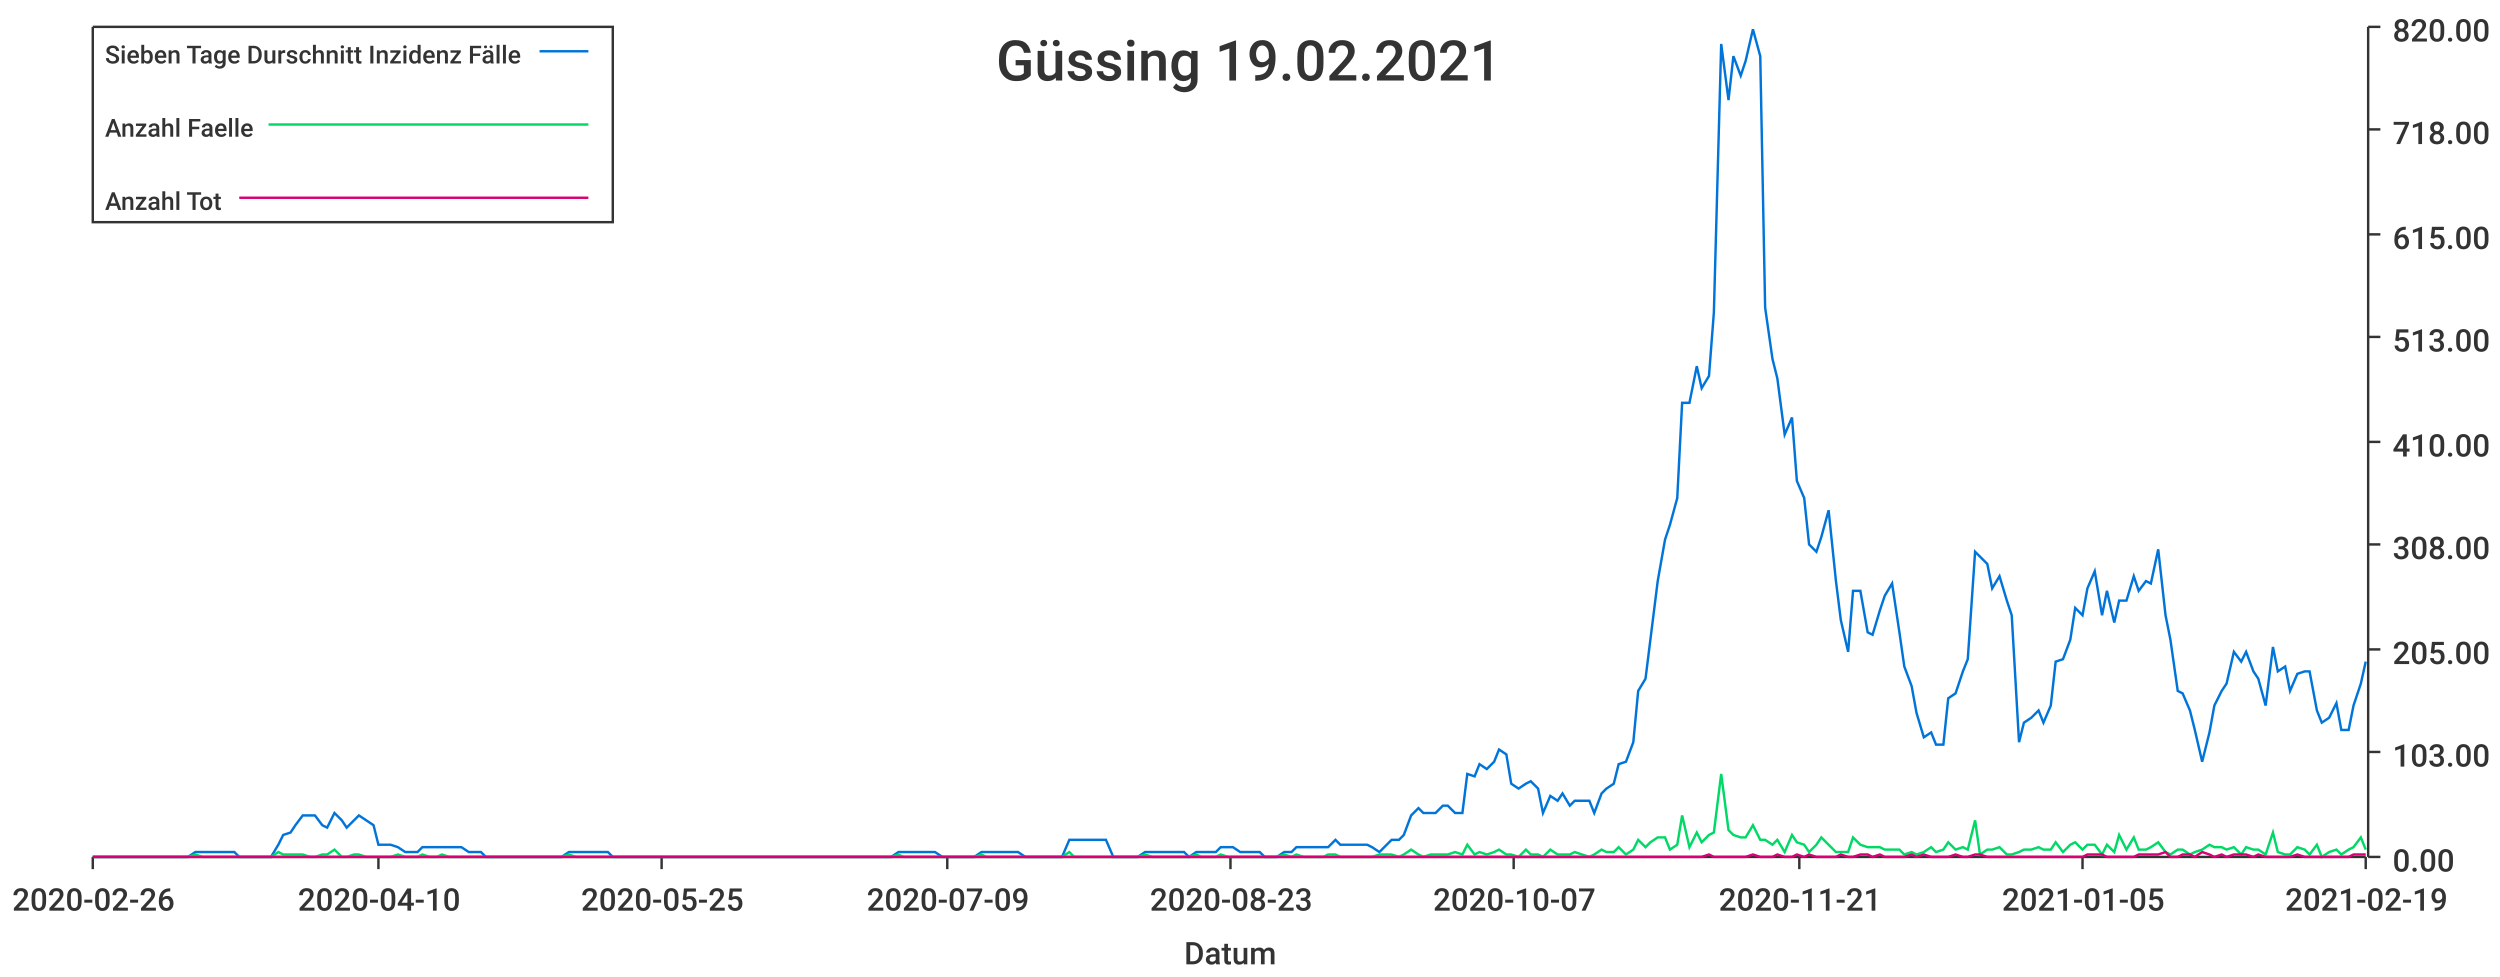
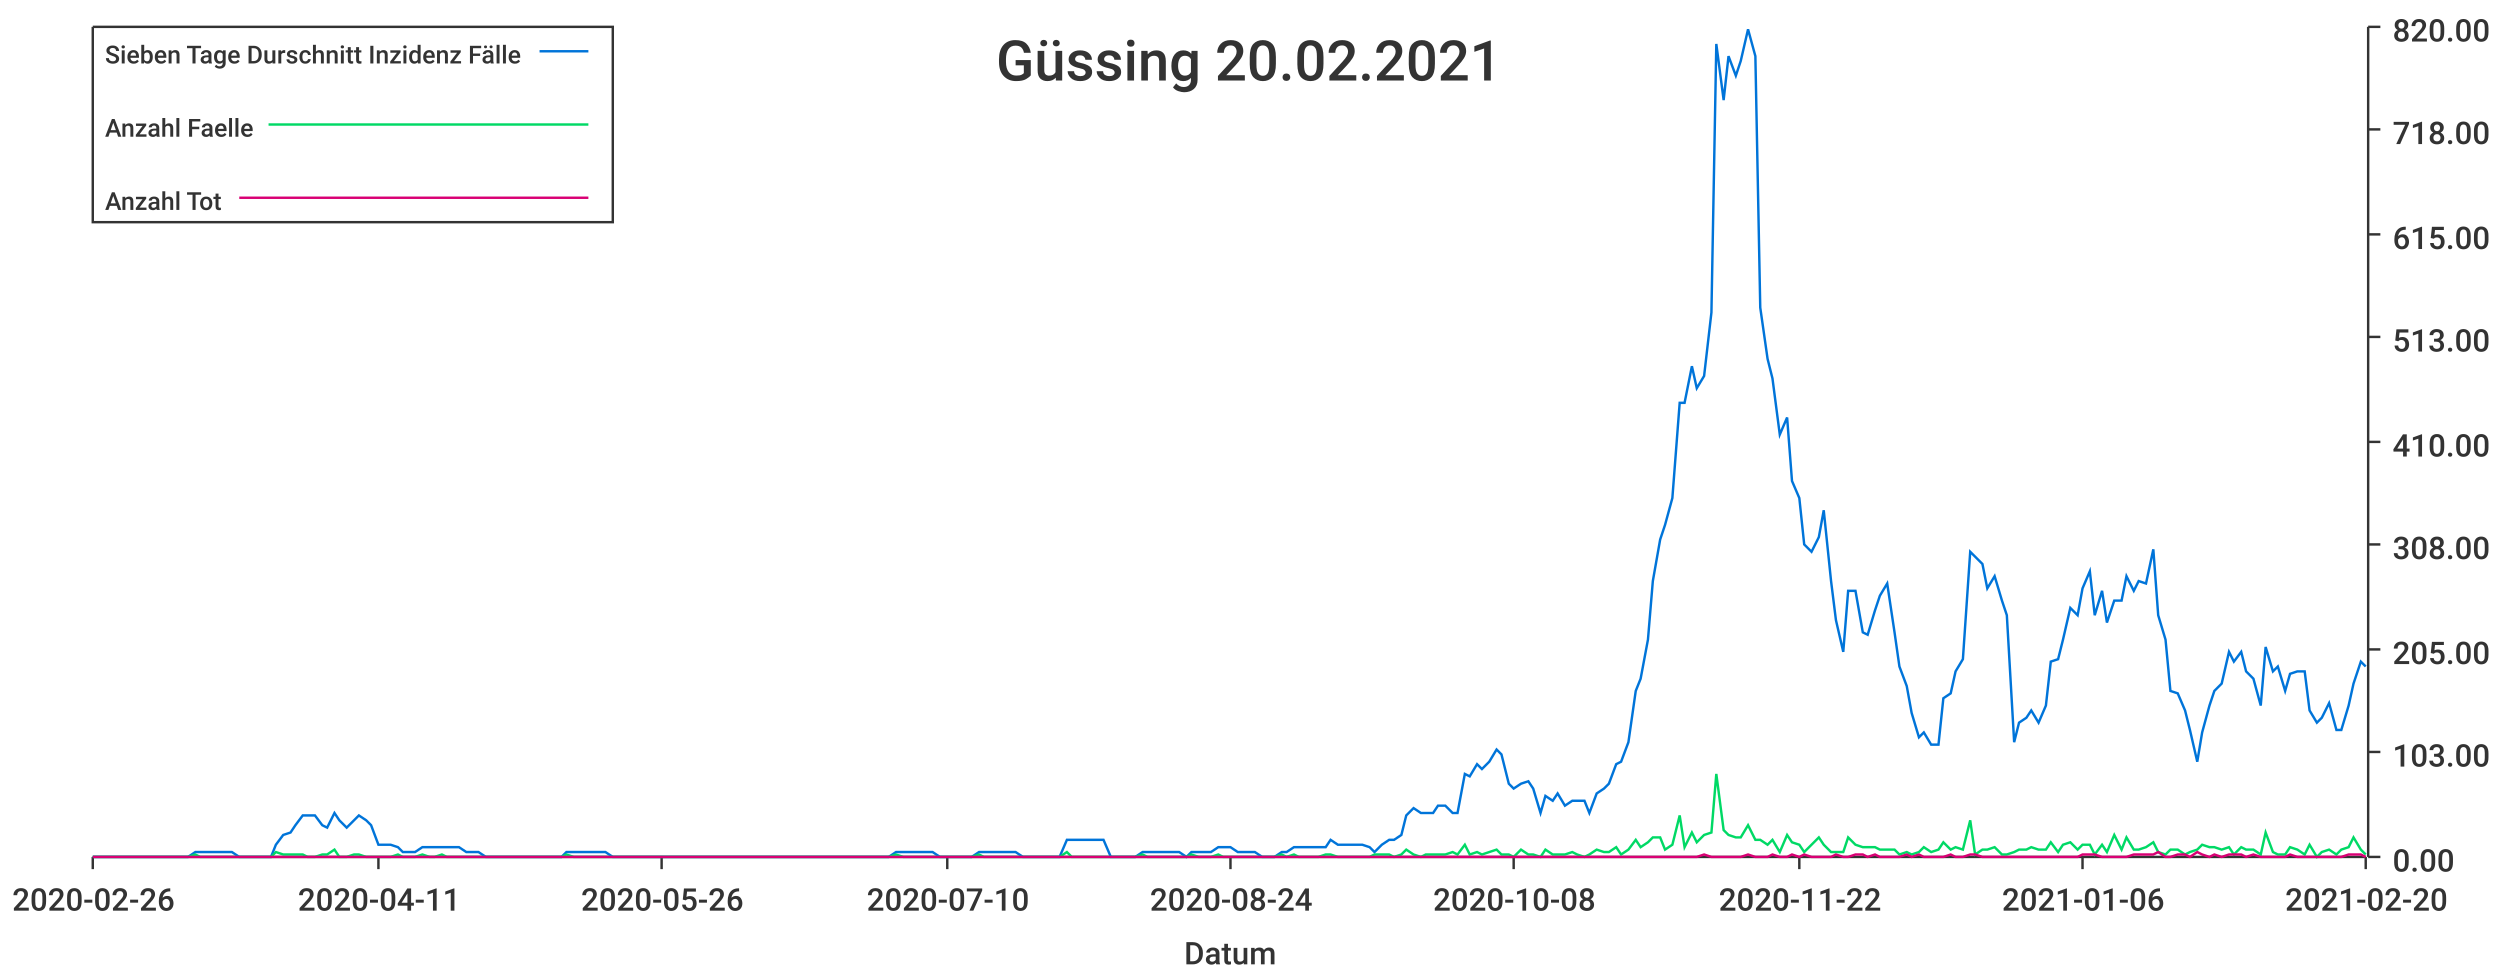
<svg xmlns="http://www.w3.org/2000/svg" width="1024" height="400">\n<path d="M 0 0 L 1024 0 L 1024 400 L 0 400 L 0 0" style="stroke-width:0;stroke:rgba(255,255,255,1.0);fill:rgba(255,255,255,1.0)" />
  <path d="M 38 11 L 969 11 L 969 351 L 38 351 L 38 11" style="stroke-width:0;stroke:rgba(255,255,255,1.0);fill:rgba(255,255,255,1.0)" />
  <path d="M 38 351 L 969 351" style="stroke-width:1;stroke:rgba(51,51,51,1.0);fill:none" />
  <path d="M 38 351 L 38 356" style="stroke-width:1;stroke:rgba(51,51,51,1.0);fill:none" />
  <text x="5" y="373" style="stroke-width:0;stroke:none;fill:rgba(51,51,51,1.0);font-size:12.8px;font-family:'Roboto Medium',sans-serif">2020-02-26</text>
  <path d="M 155 351 L 155 356" style="stroke-width:1;stroke:rgba(51,51,51,1.0);fill:none" />
-   <text x="122" y="373" style="stroke-width:0;stroke:none;fill:rgba(51,51,51,1.0);font-size:12.8px;font-family:'Roboto Medium',sans-serif">2020-04-10</text>
+   <text x="122" y="373" style="stroke-width:0;stroke:none;fill:rgba(51,51,51,1.0);font-size:12.8px;font-family:'Roboto Medium',sans-serif">2020-04-11</text>
  <path d="M 271 351 L 271 356" style="stroke-width:1;stroke:rgba(51,51,51,1.0);fill:none" />
-   <text x="238" y="373" style="stroke-width:0;stroke:none;fill:rgba(51,51,51,1.0);font-size:12.8px;font-family:'Roboto Medium',sans-serif">2020-05-25</text>
+   <text x="238" y="373" style="stroke-width:0;stroke:none;fill:rgba(51,51,51,1.0);font-size:12.8px;font-family:'Roboto Medium',sans-serif">2020-05-26</text>
  <path d="M 388 351 L 388 356" style="stroke-width:1;stroke:rgba(51,51,51,1.0);fill:none" />
-   <text x="355" y="373" style="stroke-width:0;stroke:none;fill:rgba(51,51,51,1.0);font-size:12.8px;font-family:'Roboto Medium',sans-serif">2020-07-09</text>
+   <text x="355" y="373" style="stroke-width:0;stroke:none;fill:rgba(51,51,51,1.0);font-size:12.8px;font-family:'Roboto Medium',sans-serif">2020-07-10</text>
  <path d="M 504 351 L 504 356" style="stroke-width:1;stroke:rgba(51,51,51,1.0);fill:none" />
-   <text x="471" y="373" style="stroke-width:0;stroke:none;fill:rgba(51,51,51,1.0);font-size:12.8px;font-family:'Roboto Medium',sans-serif">2020-08-23</text>
+   <text x="471" y="373" style="stroke-width:0;stroke:none;fill:rgba(51,51,51,1.0);font-size:12.8px;font-family:'Roboto Medium',sans-serif">2020-08-24</text>
  <path d="M 620 351 L 620 356" style="stroke-width:1;stroke:rgba(51,51,51,1.0);fill:none" />
-   <text x="587" y="373" style="stroke-width:0;stroke:none;fill:rgba(51,51,51,1.0);font-size:12.8px;font-family:'Roboto Medium',sans-serif">2020-10-07</text>
+   <text x="587" y="373" style="stroke-width:0;stroke:none;fill:rgba(51,51,51,1.0);font-size:12.8px;font-family:'Roboto Medium',sans-serif">2020-10-08</text>
  <path d="M 737 351 L 737 356" style="stroke-width:1;stroke:rgba(51,51,51,1.0);fill:none" />
-   <text x="704" y="373" style="stroke-width:0;stroke:none;fill:rgba(51,51,51,1.0);font-size:12.8px;font-family:'Roboto Medium',sans-serif">2020-11-21</text>
+   <text x="704" y="373" style="stroke-width:0;stroke:none;fill:rgba(51,51,51,1.0);font-size:12.8px;font-family:'Roboto Medium',sans-serif">2020-11-22</text>
  <path d="M 853 351 L 853 356" style="stroke-width:1;stroke:rgba(51,51,51,1.0);fill:none" />
-   <text x="820" y="373" style="stroke-width:0;stroke:none;fill:rgba(51,51,51,1.0);font-size:12.8px;font-family:'Roboto Medium',sans-serif">2021-01-05</text>
+   <text x="820" y="373" style="stroke-width:0;stroke:none;fill:rgba(51,51,51,1.0);font-size:12.8px;font-family:'Roboto Medium',sans-serif">2021-01-06</text>
  <path d="M 969 351 L 969 356" style="stroke-width:1;stroke:rgba(51,51,51,1.0);fill:none" />
-   <text x="936" y="373" style="stroke-width:0;stroke:none;fill:rgba(51,51,51,1.0);font-size:12.8px;font-family:'Roboto Medium',sans-serif">2021-02-19</text>
+   <text x="936" y="373" style="stroke-width:0;stroke:none;fill:rgba(51,51,51,1.0);font-size:12.8px;font-family:'Roboto Medium',sans-serif">2021-02-20</text>
  <text x="485" y="395" style="stroke-width:0;stroke:none;fill:rgba(51,51,51,1.0);font-size:12.8px;font-family:'Roboto Medium',sans-serif">Datum</text>
  <path d="M 970 351 L 970 11" style="stroke-width:1;stroke:rgba(51,51,51,1.0);fill:none" />
  <path d="M 970 351 L 975 351" style="stroke-width:1;stroke:rgba(51,51,51,1.0);fill:none" />
  <text x="980" y="357" style="stroke-width:0;stroke:none;fill:rgba(51,51,51,1.0);font-size:12.8px;font-family:'Roboto Medium',sans-serif">0.00</text>
  <path d="M 970 308 L 975 308" style="stroke-width:1;stroke:rgba(51,51,51,1.0);fill:none" />
  <text x="980" y="314" style="stroke-width:0;stroke:none;fill:rgba(51,51,51,1.0);font-size:12.8px;font-family:'Roboto Medium',sans-serif">103.00</text>
  <path d="M 970 266 L 975 266" style="stroke-width:1;stroke:rgba(51,51,51,1.0);fill:none" />
  <text x="980" y="272" style="stroke-width:0;stroke:none;fill:rgba(51,51,51,1.0);font-size:12.8px;font-family:'Roboto Medium',sans-serif">205.00</text>
  <path d="M 970 223 L 975 223" style="stroke-width:1;stroke:rgba(51,51,51,1.0);fill:none" />
  <text x="980" y="229" style="stroke-width:0;stroke:none;fill:rgba(51,51,51,1.0);font-size:12.8px;font-family:'Roboto Medium',sans-serif">308.00</text>
  <path d="M 970 181 L 975 181" style="stroke-width:1;stroke:rgba(51,51,51,1.0);fill:none" />
  <text x="980" y="187" style="stroke-width:0;stroke:none;fill:rgba(51,51,51,1.0);font-size:12.8px;font-family:'Roboto Medium',sans-serif">410.00</text>
  <path d="M 970 138 L 975 138" style="stroke-width:1;stroke:rgba(51,51,51,1.0);fill:none" />
  <text x="980" y="144" style="stroke-width:0;stroke:none;fill:rgba(51,51,51,1.0);font-size:12.8px;font-family:'Roboto Medium',sans-serif">513.00</text>
  <path d="M 970 96 L 975 96" style="stroke-width:1;stroke:rgba(51,51,51,1.0);fill:none" />
  <text x="980" y="102" style="stroke-width:0;stroke:none;fill:rgba(51,51,51,1.0);font-size:12.8px;font-family:'Roboto Medium',sans-serif">615.00</text>
  <path d="M 970 53 L 975 53" style="stroke-width:1;stroke:rgba(51,51,51,1.0);fill:none" />
  <text x="980" y="59" style="stroke-width:0;stroke:none;fill:rgba(51,51,51,1.0);font-size:12.8px;font-family:'Roboto Medium',sans-serif">718.00</text>
  <path d="M 970 11 L 975 11" style="stroke-width:1;stroke:rgba(51,51,51,1.0);fill:none" />
  <text x="980" y="17" style="stroke-width:0;stroke:none;fill:rgba(51,51,51,1.0);font-size:12.8px;font-family:'Roboto Medium',sans-serif">820.00</text>
-   <path d="M 38 351 L 41 351 L 44 351 L 46 351 L 49 351 L 51 351 L 54 351 L 57 351 L 59 351 L 62 351 L 64 351 L 67 351 L 70 351 L 72 351 L 75 351 L 77 351 L 80 349 L 83 349 L 85 349 L 88 349 L 90 349 L 93 349 L 96 349 L 98 351 L 101 351 L 103 351 L 106 351 L 109 351 L 111 351 L 114 346 L 116 342 L 119 341 L 121 338 L 124 334 L 127 334 L 129 334 L 132 338 L 134 339 L 137 333 L 140 336 L 142 339 L 145 336 L 147 334 L 150 336 L 153 338 L 155 346 L 158 346 L 160 346 L 163 347 L 166 349 L 168 349 L 171 349 L 173 347 L 176 347 L 179 347 L 181 347 L 184 347 L 186 347 L 189 347 L 192 349 L 194 349 L 197 349 L 199 351 L 202 351 L 204 351 L 207 351 L 210 351 L 212 351 L 215 351 L 217 351 L 220 351 L 223 351 L 225 351 L 228 351 L 230 351 L 233 349 L 236 349 L 238 349 L 241 349 L 243 349 L 246 349 L 249 349 L 251 351 L 254 351 L 256 351 L 259 351 L 262 351 L 264 351 L 267 351 L 269 351 L 272 351 L 274 351 L 277 351 L 280 351 L 282 351 L 285 351 L 287 351 L 290 351 L 293 351 L 295 351 L 298 351 L 300 351 L 303 351 L 306 351 L 308 351 L 311 351 L 313 351 L 316 351 L 319 351 L 321 351 L 324 351 L 326 351 L 329 351 L 332 351 L 334 351 L 337 351 L 339 351 L 342 351 L 345 351 L 347 351 L 350 351 L 352 351 L 355 351 L 357 351 L 360 351 L 363 351 L 365 351 L 368 349 L 370 349 L 373 349 L 376 349 L 378 349 L 381 349 L 383 349 L 386 351 L 389 351 L 391 351 L 394 351 L 396 351 L 399 351 L 402 349 L 404 349 L 407 349 L 409 349 L 412 349 L 415 349 L 417 349 L 420 351 L 422 351 L 425 351 L 427 351 L 430 351 L 433 351 L 435 351 L 438 344 L 440 344 L 443 344 L 446 344 L 448 344 L 451 344 L 453 344 L 456 351 L 459 351 L 461 351 L 464 351 L 466 351 L 469 349 L 472 349 L 474 349 L 477 349 L 479 349 L 482 349 L 485 349 L 487 351 L 490 349 L 492 349 L 495 349 L 498 349 L 500 347 L 503 347 L 505 347 L 508 349 L 510 349 L 513 349 L 516 349 L 518 351 L 521 351 L 523 351 L 526 349 L 529 349 L 531 347 L 534 347 L 536 347 L 539 347 L 542 347 L 544 347 L 547 344 L 549 346 L 552 346 L 555 346 L 557 346 L 560 346 L 562 347 L 565 349 L 568 346 L 570 344 L 573 344 L 575 342 L 578 334 L 581 331 L 583 333 L 586 333 L 588 333 L 591 330 L 593 330 L 596 333 L 599 333 L 601 317 L 604 318 L 606 313 L 609 315 L 612 312 L 614 307 L 617 309 L 619 321 L 622 323 L 625 321 L 627 320 L 630 323 L 632 333 L 635 326 L 638 328 L 640 325 L 643 330 L 645 328 L 648 328 L 651 328 L 653 333 L 656 325 L 658 323 L 661 321 L 663 313 L 666 312 L 669 304 L 671 283 L 674 278 L 676 262 L 679 238 L 682 221 L 684 215 L 687 204 L 689 165 L 692 165 L 695 150 L 697 159 L 700 154 L 702 128 L 705 18 L 708 41 L 710 23 L 713 31 L 715 25 L 718 12 L 721 23 L 723 126 L 726 147 L 728 155 L 731 178 L 734 171 L 736 197 L 739 204 L 741 223 L 744 226 L 746 220 L 749 209 L 752 238 L 754 254 L 757 267 L 759 242 L 762 242 L 765 259 L 767 260 L 770 250 L 772 244 L 775 239 L 778 259 L 780 273 L 783 281 L 785 292 L 788 302 L 791 300 L 793 305 L 796 305 L 798 286 L 801 284 L 804 275 L 806 270 L 809 226 L 811 228 L 814 231 L 816 241 L 819 236 L 822 246 L 824 252 L 827 304 L 829 296 L 832 294 L 835 291 L 837 296 L 840 289 L 842 271 L 845 270 L 848 262 L 850 249 L 853 252 L 855 241 L 858 234 L 861 252 L 863 242 L 866 255 L 868 246 L 871 246 L 874 236 L 876 242 L 879 238 L 881 239 L 884 225 L 887 252 L 889 262 L 892 283 L 894 284 L 897 291 L 899 299 L 902 312 L 905 300 L 907 289 L 910 283 L 912 280 L 915 267 L 918 271 L 920 267 L 923 275 L 925 278 L 928 289 L 931 265 L 933 275 L 936 273 L 938 283 L 941 276 L 944 275 L 946 275 L 949 291 L 951 296 L 954 294 L 957 288 L 959 299 L 962 299 L 964 289 L 967 280 L 969 271" style="stroke-width:1;stroke:rgba(0,116,217,1.0);fill:none" />
-   <path d="M 38 351 L 41 351 L 44 351 L 46 351 L 49 351 L 51 351 L 54 351 L 57 351 L 59 351 L 62 351 L 64 351 L 67 351 L 70 351 L 72 351 L 75 351 L 77 351 L 80 350 L 83 351 L 85 351 L 88 351 L 90 351 L 93 351 L 96 351 L 98 351 L 101 351 L 103 351 L 106 351 L 109 351 L 111 351 L 114 349 L 116 350 L 119 350 L 121 350 L 124 350 L 127 351 L 129 351 L 132 350 L 134 350 L 137 348 L 140 351 L 142 351 L 145 350 L 147 350 L 150 351 L 153 351 L 155 351 L 158 351 L 160 351 L 163 350 L 166 351 L 168 351 L 171 351 L 173 350 L 176 351 L 179 351 L 181 350 L 184 351 L 186 351 L 189 351 L 192 351 L 194 351 L 197 351 L 199 351 L 202 351 L 204 351 L 207 351 L 210 351 L 212 351 L 215 351 L 217 351 L 220 351 L 223 351 L 225 351 L 228 351 L 230 351 L 233 350 L 236 351 L 238 351 L 241 351 L 243 351 L 246 351 L 249 351 L 251 351 L 254 351 L 256 351 L 259 351 L 262 351 L 264 351 L 267 351 L 269 351 L 272 351 L 274 351 L 277 351 L 280 351 L 282 351 L 285 351 L 287 351 L 290 351 L 293 351 L 295 351 L 298 351 L 300 351 L 303 351 L 306 351 L 308 351 L 311 351 L 313 351 L 316 351 L 319 351 L 321 351 L 324 351 L 326 351 L 329 351 L 332 351 L 334 351 L 337 351 L 339 351 L 342 351 L 345 351 L 347 351 L 350 351 L 352 351 L 355 351 L 357 351 L 360 351 L 363 351 L 365 351 L 368 350 L 370 351 L 373 351 L 376 351 L 378 351 L 381 351 L 383 351 L 386 351 L 389 351 L 391 351 L 394 351 L 396 351 L 399 351 L 402 350 L 404 351 L 407 351 L 409 351 L 412 351 L 415 351 L 417 351 L 420 351 L 422 351 L 425 351 L 427 351 L 430 351 L 433 351 L 435 351 L 438 349 L 440 351 L 443 351 L 446 351 L 448 351 L 451 351 L 453 351 L 456 351 L 459 351 L 461 351 L 464 351 L 466 351 L 469 350 L 472 351 L 474 351 L 477 351 L 479 351 L 482 351 L 485 351 L 487 351 L 490 350 L 492 351 L 495 351 L 498 351 L 500 350 L 503 351 L 505 351 L 508 351 L 510 351 L 513 351 L 516 351 L 518 351 L 521 351 L 523 351 L 526 350 L 529 351 L 531 350 L 534 351 L 536 351 L 539 351 L 542 351 L 544 350 L 547 350 L 549 351 L 552 351 L 555 351 L 557 351 L 560 351 L 562 351 L 565 350 L 568 350 L 570 350 L 573 351 L 575 350 L 578 348 L 581 350 L 583 351 L 586 350 L 588 350 L 591 350 L 593 350 L 596 349 L 599 350 L 601 346 L 604 350 L 606 349 L 609 350 L 612 349 L 614 348 L 617 350 L 619 350 L 622 351 L 625 348 L 627 350 L 630 350 L 632 351 L 635 348 L 638 350 L 640 350 L 643 350 L 645 349 L 648 350 L 651 351 L 653 350 L 656 348 L 658 349 L 661 349 L 663 347 L 666 350 L 669 348 L 671 344 L 674 347 L 676 345 L 679 343 L 682 343 L 684 348 L 687 346 L 689 334 L 692 347 L 695 341 L 697 345 L 700 342 L 702 341 L 705 317 L 708 340 L 710 342 L 713 343 L 715 343 L 718 338 L 721 344 L 723 344 L 726 346 L 728 344 L 731 349 L 734 342 L 736 345 L 739 346 L 741 349 L 744 346 L 746 343 L 749 346 L 752 349 L 754 349 L 757 349 L 759 343 L 762 346 L 765 347 L 767 347 L 770 347 L 772 348 L 775 348 L 778 348 L 780 350 L 783 349 L 785 350 L 788 349 L 791 347 L 793 349 L 796 348 L 798 345 L 801 348 L 804 347 L 806 348 L 809 336 L 811 350 L 814 348 L 816 348 L 819 347 L 822 350 L 824 350 L 827 349 L 829 348 L 832 348 L 835 347 L 837 348 L 840 348 L 842 345 L 845 349 L 848 346 L 850 345 L 853 348 L 855 346 L 858 346 L 861 350 L 863 346 L 866 349 L 868 342 L 871 348 L 874 343 L 876 348 L 879 348 L 881 347 L 884 345 L 887 349 L 889 350 L 892 348 L 894 348 L 897 350 L 899 349 L 902 348 L 905 346 L 907 347 L 910 347 L 912 348 L 915 347 L 918 350 L 920 347 L 923 348 L 925 348 L 928 350 L 931 341 L 933 349 L 936 350 L 938 350 L 941 347 L 944 348 L 946 350 L 949 346 L 951 351 L 954 349 L 957 348 L 959 350 L 962 348 L 964 347 L 967 343 L 969 348" style="stroke-width:1;stroke:rgba(0,217,101,1.0);fill:none" />
-   <path d="M 38 351 L 41 351 L 44 351 L 46 351 L 49 351 L 51 351 L 54 351 L 57 351 L 59 351 L 62 351 L 64 351 L 67 351 L 70 351 L 72 351 L 75 351 L 77 351 L 80 351 L 83 351 L 85 351 L 88 351 L 90 351 L 93 351 L 96 351 L 98 351 L 101 351 L 103 351 L 106 351 L 109 351 L 111 351 L 114 351 L 116 351 L 119 351 L 121 351 L 124 351 L 127 351 L 129 351 L 132 351 L 134 351 L 137 351 L 140 351 L 142 351 L 145 351 L 147 351 L 150 351 L 153 351 L 155 351 L 158 351 L 160 351 L 163 351 L 166 351 L 168 351 L 171 351 L 173 351 L 176 351 L 179 351 L 181 351 L 184 351 L 186 351 L 189 351 L 192 351 L 194 351 L 197 351 L 199 351 L 202 351 L 204 351 L 207 351 L 210 351 L 212 351 L 215 351 L 217 351 L 220 351 L 223 351 L 225 351 L 228 351 L 230 351 L 233 351 L 236 351 L 238 351 L 241 351 L 243 351 L 246 351 L 249 351 L 251 351 L 254 351 L 256 351 L 259 351 L 262 351 L 264 351 L 267 351 L 269 351 L 272 351 L 274 351 L 277 351 L 280 351 L 282 351 L 285 351 L 287 351 L 290 351 L 293 351 L 295 351 L 298 351 L 300 351 L 303 351 L 306 351 L 308 351 L 311 351 L 313 351 L 316 351 L 319 351 L 321 351 L 324 351 L 326 351 L 329 351 L 332 351 L 334 351 L 337 351 L 339 351 L 342 351 L 345 351 L 347 351 L 350 351 L 352 351 L 355 351 L 357 351 L 360 351 L 363 351 L 365 351 L 368 351 L 370 351 L 373 351 L 376 351 L 378 351 L 381 351 L 383 351 L 386 351 L 389 351 L 391 351 L 394 351 L 396 351 L 399 351 L 402 351 L 404 351 L 407 351 L 409 351 L 412 351 L 415 351 L 417 351 L 420 351 L 422 351 L 425 351 L 427 351 L 430 351 L 433 351 L 435 351 L 438 351 L 440 351 L 443 351 L 446 351 L 448 351 L 451 351 L 453 351 L 456 351 L 459 351 L 461 351 L 464 351 L 466 351 L 469 351 L 472 351 L 474 351 L 477 351 L 479 351 L 482 351 L 485 351 L 487 351 L 490 351 L 492 351 L 495 351 L 498 351 L 500 351 L 503 351 L 505 351 L 508 351 L 510 351 L 513 351 L 516 351 L 518 351 L 521 351 L 523 351 L 526 351 L 529 351 L 531 351 L 534 351 L 536 351 L 539 351 L 542 351 L 544 351 L 547 351 L 549 351 L 552 351 L 555 351 L 557 351 L 560 351 L 562 351 L 565 351 L 568 351 L 570 351 L 573 351 L 575 351 L 578 351 L 581 351 L 583 351 L 586 351 L 588 351 L 591 351 L 593 351 L 596 351 L 599 351 L 601 351 L 604 351 L 606 351 L 609 351 L 612 351 L 614 351 L 617 351 L 619 351 L 622 351 L 625 351 L 627 351 L 630 351 L 632 351 L 635 351 L 638 351 L 640 351 L 643 351 L 645 351 L 648 351 L 651 351 L 653 351 L 656 351 L 658 351 L 661 351 L 663 351 L 666 351 L 669 351 L 671 351 L 674 351 L 676 351 L 679 351 L 682 351 L 684 351 L 687 351 L 689 351 L 692 351 L 695 351 L 697 351 L 700 350 L 702 351 L 705 351 L 708 351 L 710 351 L 713 351 L 715 351 L 718 350 L 721 351 L 723 351 L 726 351 L 728 350 L 731 351 L 734 351 L 736 350 L 739 351 L 741 350 L 744 351 L 746 351 L 749 351 L 752 351 L 754 350 L 757 351 L 759 351 L 762 350 L 765 350 L 767 351 L 770 350 L 772 351 L 775 351 L 778 351 L 780 351 L 783 350 L 785 351 L 788 350 L 791 351 L 793 351 L 796 351 L 798 351 L 801 350 L 804 351 L 806 351 L 809 350 L 811 350 L 814 351 L 816 351 L 819 351 L 822 351 L 824 351 L 827 351 L 829 351 L 832 351 L 835 351 L 837 351 L 840 351 L 842 351 L 845 351 L 848 351 L 850 351 L 853 351 L 855 350 L 858 350 L 861 350 L 863 351 L 866 351 L 868 351 L 871 351 L 874 351 L 876 350 L 879 350 L 881 350 L 884 350 L 887 349 L 889 351 L 892 351 L 894 350 L 897 350 L 899 351 L 902 349 L 905 350 L 907 351 L 910 350 L 912 351 L 915 350 L 918 350 L 920 350 L 923 351 L 925 350 L 928 351 L 931 351 L 933 351 L 936 351 L 938 351 L 941 350 L 944 351 L 946 351 L 949 351 L 951 351 L 954 351 L 957 351 L 959 351 L 962 351 L 964 350 L 967 350 L 969 350" style="stroke-width:1;stroke:rgba(217,0,116,1.0);fill:none" />
-   <text x="408" y="33" style="stroke-width:0;stroke:none;fill:rgba(51,51,51,1.0);font-size:23.0px;font-family:'Roboto Medium',sans-serif">Güssing 19.02.2021</text>
+   <path d="M 38 351 L 41 351 L 44 351 L 46 351 L 49 351 L 51 351 L 54 351 L 57 351 L 59 351 L 62 351 L 64 351 L 67 351 L 70 351 L 72 351 L 75 351 L 77 351 L 80 349 L 82 349 L 85 349 L 88 349 L 90 349 L 93 349 L 95 349 L 98 351 L 101 351 L 103 351 L 106 351 L 108 351 L 111 351 L 113 346 L 116 342 L 119 341 L 121 338 L 124 334 L 126 334 L 129 334 L 132 338 L 134 339 L 137 333 L 139 336 L 142 339 L 145 336 L 147 334 L 150 336 L 152 338 L 155 346 L 157 346 L 160 346 L 163 347 L 165 349 L 168 349 L 170 349 L 173 347 L 176 347 L 178 347 L 181 347 L 183 347 L 186 347 L 188 347 L 191 349 L 194 349 L 196 349 L 199 351 L 201 351 L 204 351 L 207 351 L 209 351 L 212 351 L 214 351 L 217 351 L 220 351 L 222 351 L 225 351 L 227 351 L 230 351 L 232 349 L 235 349 L 238 349 L 240 349 L 243 349 L 245 349 L 248 349 L 251 351 L 253 351 L 256 351 L 258 351 L 261 351 L 263 351 L 266 351 L 269 351 L 271 351 L 274 351 L 276 351 L 279 351 L 282 351 L 284 351 L 287 351 L 289 351 L 292 351 L 295 351 L 297 351 L 300 351 L 302 351 L 305 351 L 307 351 L 310 351 L 313 351 L 315 351 L 318 351 L 320 351 L 323 351 L 326 351 L 328 351 L 331 351 L 333 351 L 336 351 L 338 351 L 341 351 L 344 351 L 346 351 L 349 351 L 351 351 L 354 351 L 357 351 L 359 351 L 362 351 L 364 351 L 367 349 L 370 349 L 372 349 L 375 349 L 377 349 L 380 349 L 382 349 L 385 351 L 388 351 L 390 351 L 393 351 L 395 351 L 398 351 L 401 349 L 403 349 L 406 349 L 408 349 L 411 349 L 413 349 L 416 349 L 419 351 L 421 351 L 424 351 L 426 351 L 429 351 L 432 351 L 434 351 L 437 344 L 439 344 L 442 344 L 445 344 L 447 344 L 450 344 L 452 344 L 455 351 L 457 351 L 460 351 L 463 351 L 465 351 L 468 349 L 470 349 L 473 349 L 476 349 L 478 349 L 481 349 L 483 349 L 486 351 L 488 349 L 491 349 L 494 349 L 496 349 L 499 347 L 501 347 L 504 347 L 507 349 L 509 349 L 512 349 L 514 349 L 517 351 L 520 351 L 522 351 L 525 349 L 527 349 L 530 347 L 532 347 L 535 347 L 538 347 L 540 347 L 543 347 L 545 344 L 548 346 L 551 346 L 553 346 L 556 346 L 558 346 L 561 347 L 563 349 L 566 346 L 569 344 L 571 344 L 574 342 L 576 334 L 579 331 L 582 333 L 584 333 L 587 333 L 589 330 L 592 330 L 595 333 L 597 333 L 600 317 L 602 318 L 605 313 L 607 315 L 610 312 L 613 307 L 615 309 L 618 321 L 620 323 L 623 321 L 626 320 L 628 323 L 631 333 L 633 326 L 636 328 L 638 325 L 641 330 L 644 328 L 646 328 L 649 328 L 651 333 L 654 325 L 657 323 L 659 321 L 662 313 L 664 312 L 667 304 L 670 283 L 672 278 L 675 262 L 677 238 L 680 221 L 682 215 L 685 204 L 688 165 L 690 165 L 693 150 L 695 159 L 698 154 L 701 128 L 703 18 L 706 41 L 708 23 L 711 31 L 713 25 L 716 12 L 719 23 L 721 126 L 724 147 L 726 155 L 729 178 L 732 171 L 734 197 L 737 204 L 739 223 L 742 226 L 745 220 L 747 209 L 750 238 L 752 254 L 755 267 L 757 242 L 760 242 L 763 259 L 765 260 L 768 250 L 770 244 L 773 239 L 776 259 L 778 273 L 781 281 L 783 292 L 786 302 L 788 300 L 791 305 L 794 305 L 796 286 L 799 284 L 801 275 L 804 270 L 807 226 L 809 228 L 812 231 L 814 241 L 817 236 L 820 246 L 822 252 L 825 304 L 827 296 L 830 294 L 832 291 L 835 296 L 838 289 L 840 271 L 843 270 L 845 262 L 848 249 L 851 252 L 853 241 L 856 234 L 858 252 L 861 242 L 863 255 L 866 246 L 869 246 L 871 236 L 874 242 L 876 238 L 879 239 L 882 225 L 884 252 L 887 262 L 889 283 L 892 284 L 895 291 L 897 299 L 900 312 L 902 300 L 905 289 L 907 283 L 910 280 L 913 267 L 915 271 L 918 267 L 920 275 L 923 278 L 926 289 L 928 265 L 931 275 L 933 273 L 936 283 L 938 276 L 941 275 L 944 275 L 946 291 L 949 296 L 951 294 L 954 288 L 957 299 L 959 299 L 962 289 L 964 280 L 967 271 L 969 273" style="stroke-width:1;stroke:rgba(0,116,217,1.0);fill:none" />
+   <path d="M 38 351 L 41 351 L 44 351 L 46 351 L 49 351 L 51 351 L 54 351 L 57 351 L 59 351 L 62 351 L 64 351 L 67 351 L 70 351 L 72 351 L 75 351 L 77 351 L 80 350 L 82 351 L 85 351 L 88 351 L 90 351 L 93 351 L 95 351 L 98 351 L 101 351 L 103 351 L 106 351 L 108 351 L 111 351 L 113 349 L 116 350 L 119 350 L 121 350 L 124 350 L 126 351 L 129 351 L 132 350 L 134 350 L 137 348 L 139 351 L 142 351 L 145 350 L 147 350 L 150 351 L 152 351 L 155 351 L 157 351 L 160 351 L 163 350 L 165 351 L 168 351 L 170 351 L 173 350 L 176 351 L 178 351 L 181 350 L 183 351 L 186 351 L 188 351 L 191 351 L 194 351 L 196 351 L 199 351 L 201 351 L 204 351 L 207 351 L 209 351 L 212 351 L 214 351 L 217 351 L 220 351 L 222 351 L 225 351 L 227 351 L 230 351 L 232 350 L 235 351 L 238 351 L 240 351 L 243 351 L 245 351 L 248 351 L 251 351 L 253 351 L 256 351 L 258 351 L 261 351 L 263 351 L 266 351 L 269 351 L 271 351 L 274 351 L 276 351 L 279 351 L 282 351 L 284 351 L 287 351 L 289 351 L 292 351 L 295 351 L 297 351 L 300 351 L 302 351 L 305 351 L 307 351 L 310 351 L 313 351 L 315 351 L 318 351 L 320 351 L 323 351 L 326 351 L 328 351 L 331 351 L 333 351 L 336 351 L 338 351 L 341 351 L 344 351 L 346 351 L 349 351 L 351 351 L 354 351 L 357 351 L 359 351 L 362 351 L 364 351 L 367 350 L 370 351 L 372 351 L 375 351 L 377 351 L 380 351 L 382 351 L 385 351 L 388 351 L 390 351 L 393 351 L 395 351 L 398 351 L 401 350 L 403 351 L 406 351 L 408 351 L 411 351 L 413 351 L 416 351 L 419 351 L 421 351 L 424 351 L 426 351 L 429 351 L 432 351 L 434 351 L 437 349 L 439 351 L 442 351 L 445 351 L 447 351 L 450 351 L 452 351 L 455 351 L 457 351 L 460 351 L 463 351 L 465 351 L 468 350 L 470 351 L 473 351 L 476 351 L 478 351 L 481 351 L 483 351 L 486 351 L 488 350 L 491 351 L 494 351 L 496 351 L 499 350 L 501 351 L 504 351 L 507 351 L 509 351 L 512 351 L 514 351 L 517 351 L 520 351 L 522 351 L 525 350 L 527 351 L 530 350 L 532 351 L 535 351 L 538 351 L 540 351 L 543 350 L 545 350 L 548 351 L 551 351 L 553 351 L 556 351 L 558 351 L 561 351 L 563 350 L 566 350 L 569 350 L 571 351 L 574 350 L 576 348 L 579 350 L 582 351 L 584 350 L 587 350 L 589 350 L 592 350 L 595 349 L 597 350 L 600 346 L 602 350 L 605 349 L 607 350 L 610 349 L 613 348 L 615 350 L 618 350 L 620 351 L 623 348 L 626 350 L 628 350 L 631 351 L 633 348 L 636 350 L 638 350 L 641 350 L 644 349 L 646 350 L 649 351 L 651 350 L 654 348 L 657 349 L 659 349 L 662 347 L 664 350 L 667 348 L 670 344 L 672 347 L 675 345 L 677 343 L 680 343 L 682 348 L 685 346 L 688 334 L 690 347 L 693 341 L 695 345 L 698 342 L 701 341 L 703 317 L 706 340 L 708 342 L 711 343 L 713 343 L 716 338 L 719 344 L 721 344 L 724 346 L 726 344 L 729 349 L 732 342 L 734 345 L 737 346 L 739 349 L 742 346 L 745 343 L 747 346 L 750 349 L 752 349 L 755 349 L 757 343 L 760 346 L 763 347 L 765 347 L 768 347 L 770 348 L 773 348 L 776 348 L 778 350 L 781 349 L 783 350 L 786 349 L 788 347 L 791 349 L 794 348 L 796 345 L 799 348 L 801 347 L 804 348 L 807 336 L 809 350 L 812 348 L 814 348 L 817 347 L 820 350 L 822 350 L 825 349 L 827 348 L 830 348 L 832 347 L 835 348 L 838 348 L 840 345 L 843 349 L 845 346 L 848 345 L 851 348 L 853 346 L 856 346 L 858 350 L 861 346 L 863 349 L 866 342 L 869 348 L 871 343 L 874 348 L 876 348 L 879 347 L 882 345 L 884 349 L 887 350 L 889 348 L 892 348 L 895 350 L 897 349 L 900 348 L 902 346 L 905 347 L 907 347 L 910 348 L 913 347 L 915 350 L 918 347 L 920 348 L 923 348 L 926 350 L 928 341 L 931 349 L 933 350 L 936 350 L 938 347 L 941 348 L 944 350 L 946 346 L 949 351 L 951 349 L 954 348 L 957 350 L 959 348 L 962 347 L 964 343 L 967 348 L 969 350" style="stroke-width:1;stroke:rgba(0,217,101,1.0);fill:none" />
+   <path d="M 38 351 L 41 351 L 44 351 L 46 351 L 49 351 L 51 351 L 54 351 L 57 351 L 59 351 L 62 351 L 64 351 L 67 351 L 70 351 L 72 351 L 75 351 L 77 351 L 80 351 L 82 351 L 85 351 L 88 351 L 90 351 L 93 351 L 95 351 L 98 351 L 101 351 L 103 351 L 106 351 L 108 351 L 111 351 L 113 351 L 116 351 L 119 351 L 121 351 L 124 351 L 126 351 L 129 351 L 132 351 L 134 351 L 137 351 L 139 351 L 142 351 L 145 351 L 147 351 L 150 351 L 152 351 L 155 351 L 157 351 L 160 351 L 163 351 L 165 351 L 168 351 L 170 351 L 173 351 L 176 351 L 178 351 L 181 351 L 183 351 L 186 351 L 188 351 L 191 351 L 194 351 L 196 351 L 199 351 L 201 351 L 204 351 L 207 351 L 209 351 L 212 351 L 214 351 L 217 351 L 220 351 L 222 351 L 225 351 L 227 351 L 230 351 L 232 351 L 235 351 L 238 351 L 240 351 L 243 351 L 245 351 L 248 351 L 251 351 L 253 351 L 256 351 L 258 351 L 261 351 L 263 351 L 266 351 L 269 351 L 271 351 L 274 351 L 276 351 L 279 351 L 282 351 L 284 351 L 287 351 L 289 351 L 292 351 L 295 351 L 297 351 L 300 351 L 302 351 L 305 351 L 307 351 L 310 351 L 313 351 L 315 351 L 318 351 L 320 351 L 323 351 L 326 351 L 328 351 L 331 351 L 333 351 L 336 351 L 338 351 L 341 351 L 344 351 L 346 351 L 349 351 L 351 351 L 354 351 L 357 351 L 359 351 L 362 351 L 364 351 L 367 351 L 370 351 L 372 351 L 375 351 L 377 351 L 380 351 L 382 351 L 385 351 L 388 351 L 390 351 L 393 351 L 395 351 L 398 351 L 401 351 L 403 351 L 406 351 L 408 351 L 411 351 L 413 351 L 416 351 L 419 351 L 421 351 L 424 351 L 426 351 L 429 351 L 432 351 L 434 351 L 437 351 L 439 351 L 442 351 L 445 351 L 447 351 L 450 351 L 452 351 L 455 351 L 457 351 L 460 351 L 463 351 L 465 351 L 468 351 L 470 351 L 473 351 L 476 351 L 478 351 L 481 351 L 483 351 L 486 351 L 488 351 L 491 351 L 494 351 L 496 351 L 499 351 L 501 351 L 504 351 L 507 351 L 509 351 L 512 351 L 514 351 L 517 351 L 520 351 L 522 351 L 525 351 L 527 351 L 530 351 L 532 351 L 535 351 L 538 351 L 540 351 L 543 351 L 545 351 L 548 351 L 551 351 L 553 351 L 556 351 L 558 351 L 561 351 L 563 351 L 566 351 L 569 351 L 571 351 L 574 351 L 576 351 L 579 351 L 582 351 L 584 351 L 587 351 L 589 351 L 592 351 L 595 351 L 597 351 L 600 351 L 602 351 L 605 351 L 607 351 L 610 351 L 613 351 L 615 351 L 618 351 L 620 351 L 623 351 L 626 351 L 628 351 L 631 351 L 633 351 L 636 351 L 638 351 L 641 351 L 644 351 L 646 351 L 649 351 L 651 351 L 654 351 L 657 351 L 659 351 L 662 351 L 664 351 L 667 351 L 670 351 L 672 351 L 675 351 L 677 351 L 680 351 L 682 351 L 685 351 L 688 351 L 690 351 L 693 351 L 695 351 L 698 350 L 701 351 L 703 351 L 706 351 L 708 351 L 711 351 L 713 351 L 716 350 L 719 351 L 721 351 L 724 351 L 726 350 L 729 351 L 732 351 L 734 350 L 737 351 L 739 350 L 742 351 L 745 351 L 747 351 L 750 351 L 752 350 L 755 351 L 757 351 L 760 350 L 763 350 L 765 351 L 768 350 L 770 351 L 773 351 L 776 351 L 778 351 L 781 350 L 783 351 L 786 350 L 788 351 L 791 351 L 794 351 L 796 351 L 799 350 L 801 351 L 804 351 L 807 350 L 809 350 L 812 351 L 814 351 L 817 351 L 820 351 L 822 351 L 825 351 L 827 351 L 830 351 L 832 351 L 835 351 L 838 351 L 840 351 L 843 351 L 845 351 L 848 351 L 851 351 L 853 350 L 856 350 L 858 350 L 861 351 L 863 351 L 866 351 L 869 351 L 871 351 L 874 350 L 876 350 L 879 350 L 882 350 L 884 349 L 887 351 L 889 351 L 892 350 L 895 350 L 897 351 L 900 349 L 902 350 L 905 351 L 907 350 L 910 351 L 913 350 L 915 350 L 918 350 L 920 351 L 923 350 L 926 351 L 928 351 L 931 351 L 933 351 L 936 351 L 938 350 L 941 351 L 944 351 L 946 351 L 949 351 L 951 351 L 954 351 L 957 351 L 959 351 L 962 350 L 964 350 L 967 350 L 969 351" style="stroke-width:1;stroke:rgba(217,0,116,1.0);fill:none" />
+   <text x="408" y="33" style="stroke-width:0;stroke:none;fill:rgba(51,51,51,1.0);font-size:23.0px;font-family:'Roboto Medium',sans-serif">Güssing 20.02.2021</text>
  <path d="M 38 11 L 251 11 L 251 91 L 38 91 L 38 11" style="stroke-width:1;stroke:rgba(51,51,51,1.0);fill:rgba(255,255,255,1.0)" />
  <text x="43" y="26" style="stroke-width:0;stroke:none;fill:rgba(51,51,51,1.0);font-size:10.2px;font-family:'Roboto Medium',sans-serif">Sieben Tage Durschnitt Inzidenz Fälle</text>
  <path d="M 221 21 L 241 21" style="stroke-width:1;stroke:rgba(0,116,217,1.0);fill:none" />
  <text x="43" y="56" style="stroke-width:0;stroke:none;fill:rgba(51,51,51,1.0);font-size:10.2px;font-family:'Roboto Medium',sans-serif">Anzahl Faelle</text>
  <path d="M 110 51 L 241 51" style="stroke-width:1;stroke:rgba(0,217,101,1.0);fill:none" />
  <text x="43" y="86" style="stroke-width:0;stroke:none;fill:rgba(51,51,51,1.0);font-size:10.2px;font-family:'Roboto Medium',sans-serif">Anzahl Tot</text>
  <path d="M 98 81 L 241 81" style="stroke-width:1;stroke:rgba(217,0,116,1.0);fill:none" />
</svg>
